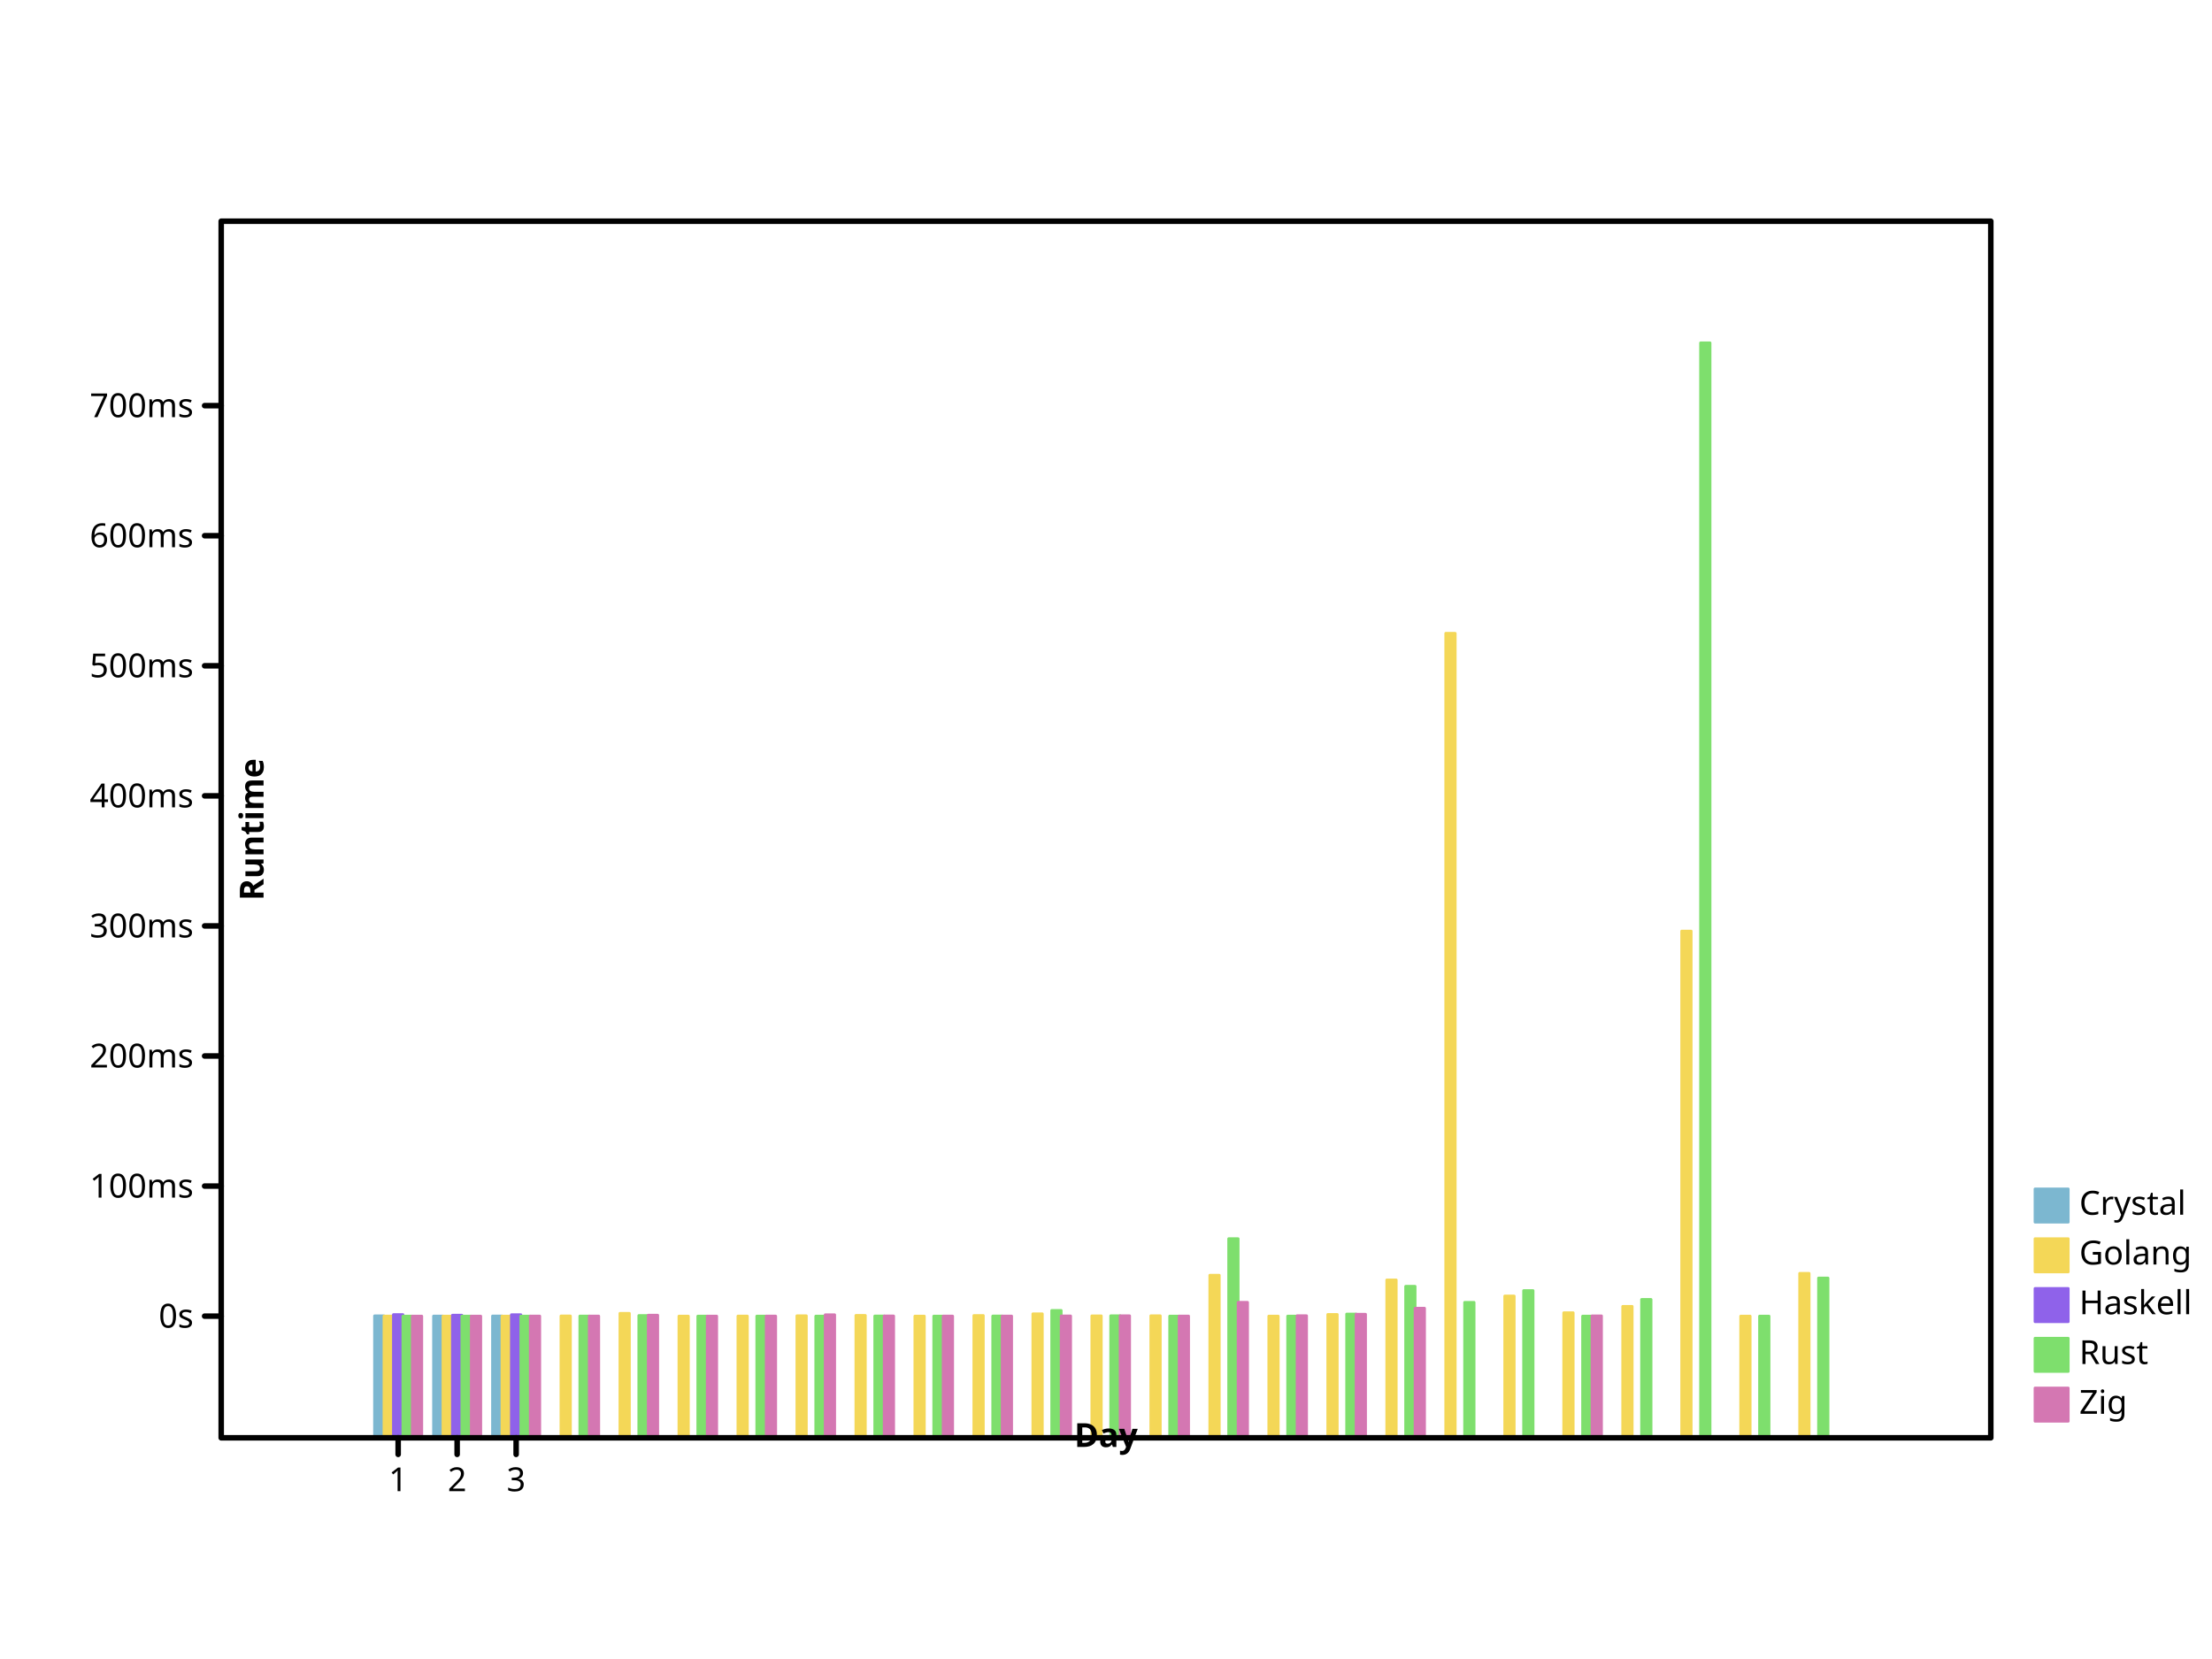
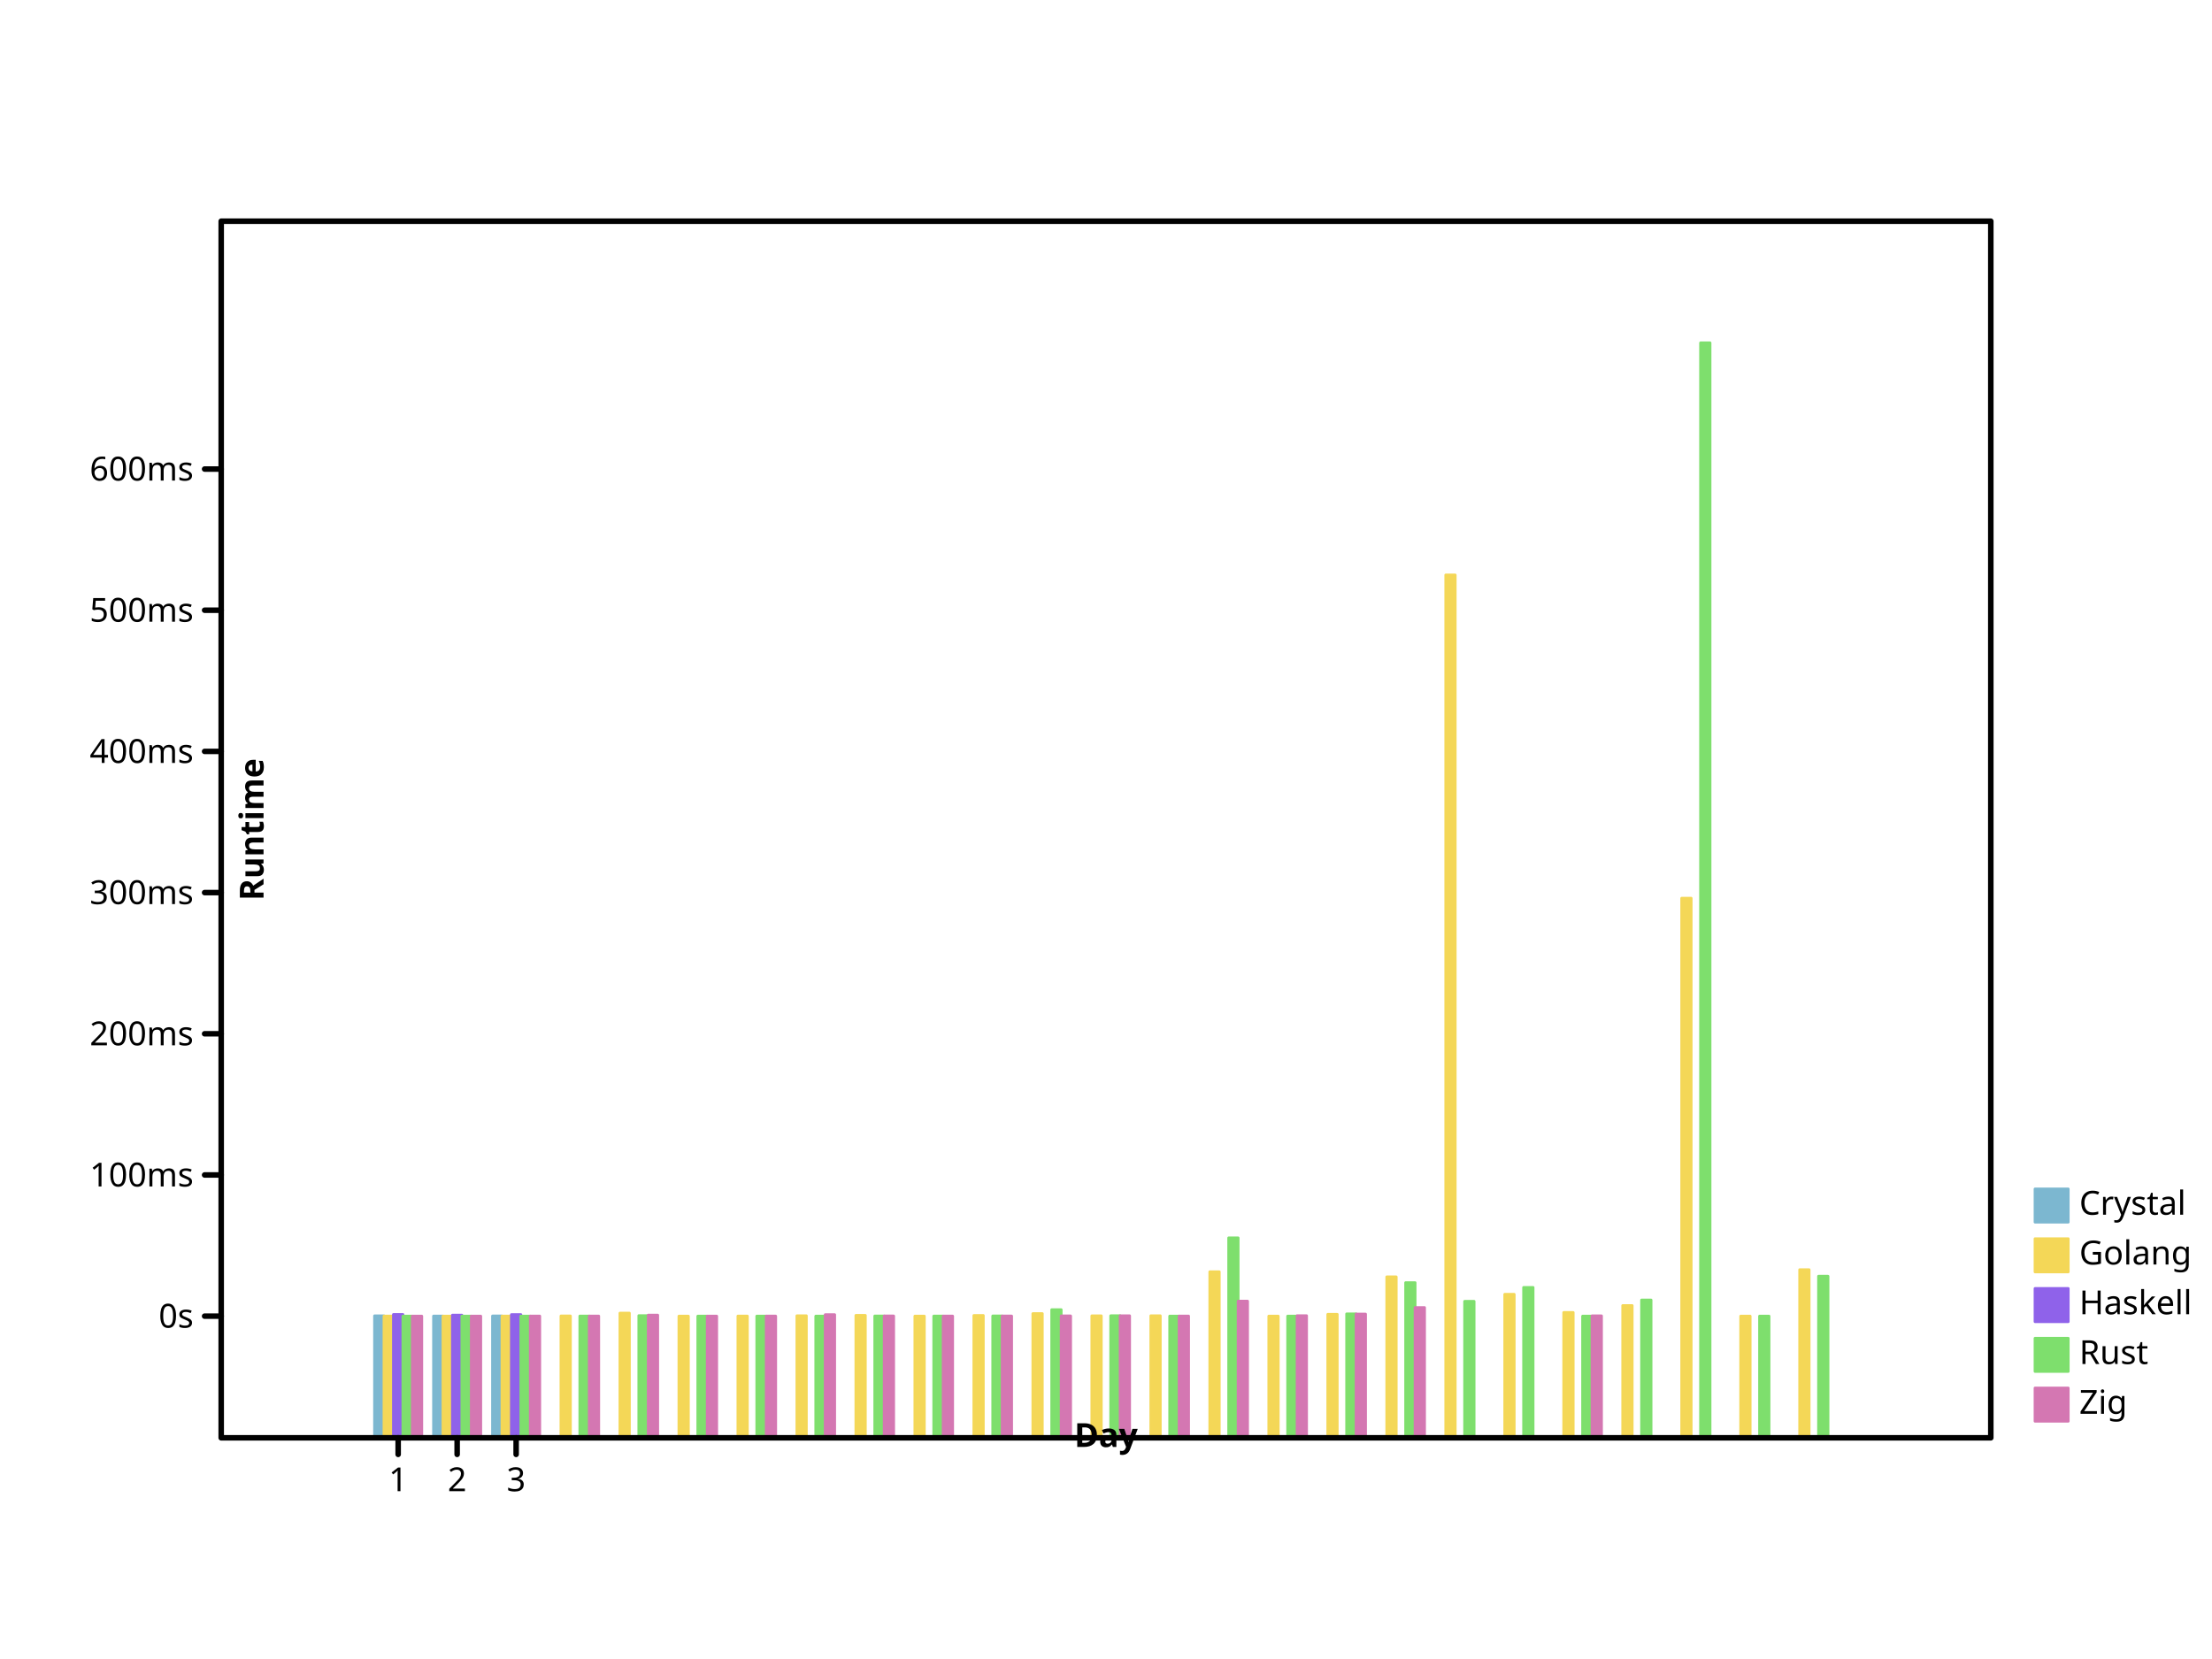
- <svg xmlns="http://www.w3.org/2000/svg" width="800" height="600" viewbox="0 0 800 600" preserveAspectRatio="xMidYMid meet">
+ <svg xmlns="http://www.w3.org/2000/svg" preserveAspectRatio="xMidYMid meet" width="800" height="600" viewbox="0 0 800 600">
  <defs>
-     <marker viewBox="0 0 10 10 " refX="5" refY="5" markerUnits="userSpaceOnUse" markerWidth="2%" markerHeight="2%" id="circle">
-       <circle stroke="black" cx="5" cy="5" r="3" fill="none" />
+     <marker refX="5" refY="5" markerUnits="userSpaceOnUse" markerWidth="2%" markerHeight="2%" id="circle" viewBox="0 0 10 10 ">
+       <circle fill="none" stroke="black" cx="5" cy="5" r="3" />
    </marker>
-     <marker refX="5" refY="5" markerUnits="userSpaceOnUse" markerWidth="2%" markerHeight="2%" id="filled-circle" viewBox="0 0 10 10 ">
-       <circle r="3" fill="black" stroke="none" cx="5" cy="5" />
+     <marker markerHeight="2%" id="filled-circle" viewBox="0 0 10 10 " refX="5" refY="5" markerUnits="userSpaceOnUse" markerWidth="2%">
+       <circle fill="black" stroke="none" cx="5" cy="5" r="3" />
    </marker>
-     <marker markerHeight="2%" id="square" viewBox="0 0 10 10 " refX="5" refY="5" markerUnits="userSpaceOnUse" markerWidth="2%">
-       <rect stroke="black" x="2" y="2" width="6" height="6" fill="none" />
+     <marker refY="5" markerUnits="userSpaceOnUse" markerWidth="2%" markerHeight="2%" id="square" viewBox="0 0 10 10 " refX="5">
+       <rect y="2" width="6" height="6" fill="none" stroke="black" x="2" />
    </marker>
-     <marker viewBox="0 0 10 10 " refX="5" refY="5" markerUnits="userSpaceOnUse" markerWidth="2%" markerHeight="2%" id="filled-square">
-       <rect width="6" height="6" fill="black" stroke="none" x="2" y="2" />
+     <marker markerUnits="userSpaceOnUse" markerWidth="2%" markerHeight="2%" id="filled-square" viewBox="0 0 10 10 " refX="5" refY="5">
+       <rect stroke="none" x="2" y="2" width="6" height="6" fill="black" />
    </marker>
  </defs>
-   <g fill="hsl(198, 47%, 65%)" stroke="hsl(198, 47%, 65%)" stroke-width="1px" stroke-linecap="round" stroke-linejoin="round" transform="translate(80 520 )scale(1 -1 )">
-     <rect x="5.546667e+01" y="0" width="3.413333e+00" height="4.409752e+01" vector-effect="non-scaling-stroke" />
-     <rect vector-effect="non-scaling-stroke" x="7.680000e+01" y="0" width="3.413333e+00" height="4.402277e+01" />
-     <rect width="3.413333e+00" height="4.405301e+01" vector-effect="non-scaling-stroke" x="9.813333e+01" y="0" />
+   <g stroke="hsl(198, 47%, 65%)" stroke-width="1px" stroke-linecap="round" stroke-linejoin="round" transform="translate(80 520 )scale(1 -1 )" fill="hsl(198, 47%, 65%)">
+     <rect vector-effect="non-scaling-stroke" x="5.546667e+01" y="0" width="3.413333e+00" height="4.410585e+01" />
+     <rect height="4.402472e+01" vector-effect="non-scaling-stroke" x="7.680000e+01" y="0" width="3.413333e+00" />
+     <rect vector-effect="non-scaling-stroke" x="9.813333e+01" y="0" width="3.413333e+00" height="4.405754e+01" />
  </g>
  <g stroke="hsl(49, 88%, 65%)" stroke-width="1px" stroke-linecap="round" stroke-linejoin="round" transform="translate(80 520 )scale(1 -1 )" fill="hsl(49, 88%, 65%)">
-     <rect x="5.888000e+01" y="0" width="3.413333e+00" height="4.402812e+01" vector-effect="non-scaling-stroke" />
-     <rect vector-effect="non-scaling-stroke" x="8.021333e+01" y="0" width="3.413333e+00" height="4.400040e+01" />
-     <rect width="3.413333e+00" height="4.401124e+01" vector-effect="non-scaling-stroke" x="1.015467e+02" y="0" />
-     <rect width="3.413333e+00" height="4.405759e+01" vector-effect="non-scaling-stroke" x="1.228800e+02" y="0" />
-     <rect vector-effect="non-scaling-stroke" x="1.442133e+02" y="0" width="3.413333e+00" height="4.500355e+01" />
-     <rect x="1.655467e+02" y="0" width="3.413333e+00" height="4.400047e+01" vector-effect="non-scaling-stroke" />
-     <rect height="4.402302e+01" vector-effect="non-scaling-stroke" x="1.868800e+02" y="0" width="3.413333e+00" />
-     <rect width="3.413333e+00" height="4.412235e+01" vector-effect="non-scaling-stroke" x="2.082133e+02" y="0" />
-     <rect height="4.425353e+01" vector-effect="non-scaling-stroke" x="2.295467e+02" y="0" width="3.413333e+00" />
-     <rect width="3.413333e+00" height="4.400628e+01" vector-effect="non-scaling-stroke" x="2.508800e+02" y="0" />
-     <rect width="3.413333e+00" height="4.421929e+01" vector-effect="non-scaling-stroke" x="2.722133e+02" y="0" />
-     <rect vector-effect="non-scaling-stroke" x="2.935467e+02" y="0" width="3.413333e+00" height="4.484172e+01" />
-     <rect y="0" width="3.413333e+00" height="4.409640e+01" vector-effect="non-scaling-stroke" x="3.148800e+02" />
-     <rect height="4.412710e+01" vector-effect="non-scaling-stroke" x="3.362133e+02" y="0" width="3.413333e+00" />
-     <rect vector-effect="non-scaling-stroke" x="3.575467e+02" y="0" width="3.413333e+00" height="5.878770e+01" />
-     <rect x="3.788800e+02" y="0" width="3.413333e+00" height="4.400461e+01" vector-effect="non-scaling-stroke" />
-     <rect y="0" width="3.413333e+00" height="4.460723e+01" vector-effect="non-scaling-stroke" x="4.002133e+02" />
-     <rect y="0" width="3.413333e+00" height="5.708247e+01" vector-effect="non-scaling-stroke" x="4.215467e+02" />
-     <rect width="3.413333e+00" height="2.909528e+02" vector-effect="non-scaling-stroke" x="4.428800e+02" y="0" />
-     <rect width="3.413333e+00" height="5.127269e+01" vector-effect="non-scaling-stroke" x="4.642133e+02" y="0" />
-     <rect height="4.521564e+01" vector-effect="non-scaling-stroke" x="4.855467e+02" y="0" width="3.413333e+00" />
-     <rect y="0" width="3.413333e+00" height="4.752064e+01" vector-effect="non-scaling-stroke" x="5.068800e+02" />
-     <rect vector-effect="non-scaling-stroke" x="5.282133e+02" y="0" width="3.413333e+00" height="1.832538e+02" />
-     <rect vector-effect="non-scaling-stroke" x="5.495467e+02" y="0" width="3.413333e+00" height="4.400076e+01" />
-     <rect x="5.708800e+02" y="0" width="3.413333e+00" height="5.947018e+01" vector-effect="non-scaling-stroke" />
+     <rect width="3.413333e+00" height="4.403052e+01" vector-effect="non-scaling-stroke" x="5.888000e+01" y="0" />
+     <rect vector-effect="non-scaling-stroke" x="8.021333e+01" y="0" width="3.413333e+00" height="4.400044e+01" />
+     <rect height="4.401220e+01" vector-effect="non-scaling-stroke" x="1.015467e+02" y="0" width="3.413333e+00" />
+     <rect vector-effect="non-scaling-stroke" x="1.228800e+02" y="0" width="3.413333e+00" height="4.406251e+01" />
+     <rect vector-effect="non-scaling-stroke" x="1.442133e+02" y="0" width="3.413333e+00" height="4.508927e+01" />
+     <rect width="3.413333e+00" height="4.400051e+01" vector-effect="non-scaling-stroke" x="1.655467e+02" y="0" />
+     <rect width="3.413333e+00" height="4.402498e+01" vector-effect="non-scaling-stroke" x="1.868800e+02" y="0" />
+     <rect vector-effect="non-scaling-stroke" x="2.082133e+02" y="0" width="3.413333e+00" height="4.413281e+01" />
+     <rect y="0" width="3.413333e+00" height="4.427518e+01" vector-effect="non-scaling-stroke" x="2.295467e+02" />
+     <rect vector-effect="non-scaling-stroke" x="2.508800e+02" y="0" width="3.413333e+00" height="4.400682e+01" />
+     <rect vector-effect="non-scaling-stroke" x="2.722133e+02" y="0" width="3.413333e+00" height="4.423802e+01" />
+     <rect vector-effect="non-scaling-stroke" x="2.935467e+02" y="0" width="3.413333e+00" height="4.491362e+01" />
+     <rect width="3.413333e+00" height="4.410464e+01" vector-effect="non-scaling-stroke" x="3.148800e+02" y="0" />
+     <rect height="4.413796e+01" vector-effect="non-scaling-stroke" x="3.362133e+02" y="0" width="3.413333e+00" />
+     <rect vector-effect="non-scaling-stroke" x="3.575467e+02" y="0" width="3.413333e+00" height="6.005092e+01" />
+     <rect vector-effect="non-scaling-stroke" x="3.788800e+02" y="0" width="3.413333e+00" height="4.400500e+01" />
+     <rect vector-effect="non-scaling-stroke" x="4.002133e+02" y="0" width="3.413333e+00" height="4.465910e+01" />
+     <rect x="4.215467e+02" y="0" width="3.413333e+00" height="5.820003e+01" vector-effect="non-scaling-stroke" />
+     <rect x="4.428800e+02" y="0" width="3.413333e+00" height="3.120484e+02" vector-effect="non-scaling-stroke" />
+     <rect y="0" width="3.413333e+00" height="5.189396e+01" vector-effect="non-scaling-stroke" x="4.642133e+02" />
+     <rect y="0" width="3.413333e+00" height="4.531949e+01" vector-effect="non-scaling-stroke" x="4.855467e+02" />
+     <rect x="5.068800e+02" y="0" width="3.413333e+00" height="4.782139e+01" vector-effect="non-scaling-stroke" />
+     <rect vector-effect="non-scaling-stroke" x="5.282133e+02" y="0" width="3.413333e+00" height="1.951494e+02" />
+     <rect width="3.413333e+00" height="4.400083e+01" vector-effect="non-scaling-stroke" x="5.495467e+02" y="0" />
+     <rect height="6.079170e+01" vector-effect="non-scaling-stroke" x="5.708800e+02" y="0" width="3.413333e+00" />
  </g>
-   <g stroke="hsl(260, 76%, 65%)" stroke-width="1px" stroke-linecap="round" stroke-linejoin="round" transform="translate(80 520 )scale(1 -1 )" fill="hsl(260, 76%, 65%)">
-     <rect height="4.455322e+01" vector-effect="non-scaling-stroke" x="6.229333e+01" y="0" width="3.413333e+00" />
-     <rect y="0" width="3.413333e+00" height="4.433527e+01" vector-effect="non-scaling-stroke" x="8.362667e+01" />
-     <rect width="3.413333e+00" height="4.450994e+01" vector-effect="non-scaling-stroke" x="1.049600e+02" y="0" />
+   <g fill="hsl(260, 76%, 65%)" stroke="hsl(260, 76%, 65%)" stroke-width="1px" stroke-linecap="round" stroke-linejoin="round" transform="translate(80 520 )scale(1 -1 )">
+     <rect x="6.229333e+01" y="0" width="3.413333e+00" height="4.460048e+01" vector-effect="non-scaling-stroke" />
+     <rect width="3.413333e+00" height="4.436391e+01" vector-effect="non-scaling-stroke" x="8.362667e+01" y="0" />
+     <rect y="0" width="3.413333e+00" height="4.455350e+01" vector-effect="non-scaling-stroke" x="1.049600e+02" />
  </g>
-   <g transform="translate(80 520 )scale(1 -1 )" fill="hsl(111, 64%, 65%)" stroke="hsl(111, 64%, 65%)" stroke-width="1px" stroke-linecap="round" stroke-linejoin="round">
-     <rect y="0" width="3.413333e+00" height="4.400638e+01" vector-effect="non-scaling-stroke" x="6.570667e+01" />
-     <rect vector-effect="non-scaling-stroke" x="8.704000e+01" y="0" width="3.413333e+00" height="4.400042e+01" />
-     <rect y="0" width="3.413333e+00" height="4.400908e+01" vector-effect="non-scaling-stroke" x="1.083733e+02" />
-     <rect vector-effect="non-scaling-stroke" x="1.297067e+02" y="0" width="3.413333e+00" height="4.402556e+01" />
-     <rect vector-effect="non-scaling-stroke" x="1.510400e+02" y="0" width="3.413333e+00" height="4.420754e+01" />
-     <rect width="3.413333e+00" height="4.400035e+01" vector-effect="non-scaling-stroke" x="1.723733e+02" y="0" />
-     <rect y="0" width="3.413333e+00" height="4.401082e+01" vector-effect="non-scaling-stroke" x="1.937067e+02" />
-     <rect height="4.400685e+01" vector-effect="non-scaling-stroke" x="2.150400e+02" y="0" width="3.413333e+00" />
-     <rect vector-effect="non-scaling-stroke" x="2.363733e+02" y="0" width="3.413333e+00" height="4.404541e+01" />
-     <rect height="4.400683e+01" vector-effect="non-scaling-stroke" x="2.577067e+02" y="0" width="3.413333e+00" />
-     <rect width="3.413333e+00" height="4.403754e+01" vector-effect="non-scaling-stroke" x="2.790400e+02" y="0" />
-     <rect y="0" width="3.413333e+00" height="4.605899e+01" vector-effect="non-scaling-stroke" x="3.003733e+02" />
-     <rect y="0" width="3.413333e+00" height="4.412846e+01" vector-effect="non-scaling-stroke" x="3.217067e+02" />
-     <rect width="3.413333e+00" height="4.400736e+01" vector-effect="non-scaling-stroke" x="3.430400e+02" y="0" />
-     <rect y="0" width="3.413333e+00" height="7.200869e+01" vector-effect="non-scaling-stroke" x="3.643733e+02" />
-     <rect height="4.400281e+01" vector-effect="non-scaling-stroke" x="3.857067e+02" y="0" width="3.413333e+00" />
-     <rect width="3.413333e+00" height="4.475065e+01" vector-effect="non-scaling-stroke" x="4.070400e+02" y="0" />
-     <rect y="0" width="3.413333e+00" height="5.478685e+01" vector-effect="non-scaling-stroke" x="4.283733e+02" />
-     <rect height="4.897991e+01" vector-effect="non-scaling-stroke" x="4.497067e+02" y="0" width="3.413333e+00" />
-     <rect height="5.323180e+01" vector-effect="non-scaling-stroke" x="4.710400e+02" y="0" width="3.413333e+00" />
-     <rect y="0" width="3.413333e+00" height="4.400052e+01" vector-effect="non-scaling-stroke" x="4.923733e+02" />
-     <rect vector-effect="non-scaling-stroke" x="5.137067e+02" y="0" width="3.413333e+00" height="5.002996e+01" />
-     <rect height="396" vector-effect="non-scaling-stroke" x="5.350400e+02" y="0" width="3.413333e+00" />
-     <rect width="3.413333e+00" height="4.400379e+01" vector-effect="non-scaling-stroke" x="5.563733e+02" y="0" />
-     <rect width="3.413333e+00" height="5.778026e+01" vector-effect="non-scaling-stroke" x="5.777067e+02" y="0" />
+   <g stroke="hsl(111, 64%, 65%)" stroke-width="1px" stroke-linecap="round" stroke-linejoin="round" transform="translate(80 520 )scale(1 -1 )" fill="hsl(111, 64%, 65%)">
+     <rect vector-effect="non-scaling-stroke" x="6.570667e+01" y="0" width="3.413333e+00" height="4.400900e+01" />
+     <rect width="3.413333e+00" height="4.400042e+01" vector-effect="non-scaling-stroke" x="8.704000e+01" y="0" />
+     <rect height="4.400959e+01" vector-effect="non-scaling-stroke" x="1.083733e+02" y="0" width="3.413333e+00" />
+     <rect x="1.297067e+02" y="0" width="3.413333e+00" height="4.402786e+01" vector-effect="non-scaling-stroke" />
+     <rect vector-effect="non-scaling-stroke" x="1.510400e+02" y="0" width="3.413333e+00" height="4.418077e+01" />
+     <rect x="1.723733e+02" y="0" width="3.413333e+00" height="4.400046e+01" vector-effect="non-scaling-stroke" />
+     <rect height="4.401162e+01" vector-effect="non-scaling-stroke" x="1.937067e+02" y="0" width="3.413333e+00" />
+     <rect width="3.413333e+00" height="4.400836e+01" vector-effect="non-scaling-stroke" x="2.150400e+02" y="0" />
+     <rect y="0" width="3.413333e+00" height="4.405064e+01" vector-effect="non-scaling-stroke" x="2.363733e+02" />
+     <rect vector-effect="non-scaling-stroke" x="2.577067e+02" y="0" width="3.413333e+00" height="4.401441e+01" />
+     <rect width="3.413333e+00" height="4.406238e+01" vector-effect="non-scaling-stroke" x="2.790400e+02" y="0" />
+     <rect vector-effect="non-scaling-stroke" x="3.003733e+02" y="0" width="3.413333e+00" height="4.633411e+01" />
+     <rect vector-effect="non-scaling-stroke" x="3.217067e+02" y="0" width="3.413333e+00" height="4.414147e+01" />
+     <rect y="0" width="3.413333e+00" height="4.400797e+01" vector-effect="non-scaling-stroke" x="3.430400e+02" />
+     <rect vector-effect="non-scaling-stroke" x="3.643733e+02" y="0" width="3.413333e+00" height="7.231552e+01" />
+     <rect y="0" width="3.413333e+00" height="4.400313e+01" vector-effect="non-scaling-stroke" x="3.857067e+02" />
+     <rect vector-effect="non-scaling-stroke" x="4.070400e+02" y="0" width="3.413333e+00" height="4.481472e+01" />
+     <rect y="0" width="3.413333e+00" height="5.610757e+01" vector-effect="non-scaling-stroke" x="4.283733e+02" />
+     <rect vector-effect="non-scaling-stroke" x="4.497067e+02" y="0" width="3.413333e+00" height="4.934652e+01" />
+     <rect x="4.710400e+02" y="0" width="3.413333e+00" height="5.437970e+01" vector-effect="non-scaling-stroke" />
+     <rect height="4.400057e+01" vector-effect="non-scaling-stroke" x="4.923733e+02" y="0" width="3.413333e+00" />
+     <rect width="3.413333e+00" height="4.982739e+01" vector-effect="non-scaling-stroke" x="5.137067e+02" y="0" />
+     <rect vector-effect="non-scaling-stroke" x="5.350400e+02" y="0" width="3.413333e+00" height="396" />
+     <rect vector-effect="non-scaling-stroke" x="5.563733e+02" y="0" width="3.413333e+00" height="4.400479e+01" />
+     <rect height="5.843428e+01" vector-effect="non-scaling-stroke" x="5.777067e+02" y="0" width="3.413333e+00" />
  </g>
-   <g stroke-linecap="round" stroke-linejoin="round" transform="translate(80 520 )scale(1 -1 )" fill="hsl(322, 52%, 65%)" stroke="hsl(322, 52%, 65%)" stroke-width="1px">
-     <rect x="6.912000e+01" y="0" width="3.413333e+00" height="4.400574e+01" vector-effect="non-scaling-stroke" />
-     <rect y="0" width="3.413333e+00" height="4.400034e+01" vector-effect="non-scaling-stroke" x="9.045333e+01" />
-     <rect height="4.402365e+01" vector-effect="non-scaling-stroke" x="1.117867e+02" y="0" width="3.413333e+00" />
-     <rect y="0" width="3.413333e+00" height="4.402495e+01" vector-effect="non-scaling-stroke" x="1.331200e+02" />
-     <rect vector-effect="non-scaling-stroke" x="1.544533e+02" y="0" width="3.413333e+00" height="4.433384e+01" />
-     <rect x="1.757867e+02" y="0" width="3.413333e+00" height="4.400041e+01" vector-effect="non-scaling-stroke" />
-     <rect y="0" width="3.413333e+00" height="4.401243e+01" vector-effect="non-scaling-stroke" x="1.971200e+02" />
-     <rect vector-effect="non-scaling-stroke" x="2.184533e+02" y="0" width="3.413333e+00" height="4.449044e+01" />
-     <rect vector-effect="non-scaling-stroke" x="2.397867e+02" y="0" width="3.413333e+00" height="4.405561e+01" />
-     <rect vector-effect="non-scaling-stroke" x="2.611200e+02" y="0" width="3.413333e+00" height="4.401227e+01" />
-     <rect vector-effect="non-scaling-stroke" x="2.824533e+02" y="0" width="3.413333e+00" height="4.403311e+01" />
-     <rect vector-effect="non-scaling-stroke" x="3.037867e+02" y="0" width="3.413333e+00" height="4.406974e+01" />
-     <rect width="3.413333e+00" height="4.412176e+01" vector-effect="non-scaling-stroke" x="3.251200e+02" y="0" />
-     <rect x="3.464533e+02" y="0" width="3.413333e+00" height="4.403040e+01" vector-effect="non-scaling-stroke" />
-     <rect height="4.899144e+01" vector-effect="non-scaling-stroke" x="3.677867e+02" y="0" width="3.413333e+00" />
-     <rect x="3.891200e+02" y="0" width="3.413333e+00" height="4.414591e+01" vector-effect="non-scaling-stroke" />
-     <rect width="3.413333e+00" height="4.467952e+01" vector-effect="non-scaling-stroke" x="4.104533e+02" y="0" />
-     <rect vector-effect="non-scaling-stroke" x="4.317867e+02" y="0" width="3.413333e+00" height="4.686085e+01" />
-     <rect vector-effect="non-scaling-stroke" x="4.957867e+02" y="0" width="3.413333e+00" height="4.409542e+01" />
+   <g stroke-width="1px" stroke-linecap="round" stroke-linejoin="round" transform="translate(80 520 )scale(1 -1 )" fill="hsl(322, 52%, 65%)" stroke="hsl(322, 52%, 65%)">
+     <rect vector-effect="non-scaling-stroke" x="6.912000e+01" y="0" width="3.413333e+00" height="4.400288e+01" />
+     <rect x="9.045333e+01" y="0" width="3.413333e+00" height="4.400037e+01" vector-effect="non-scaling-stroke" />
+     <rect vector-effect="non-scaling-stroke" x="1.117867e+02" y="0" width="3.413333e+00" height="4.402567e+01" />
+     <rect y="0" width="3.413333e+00" height="4.402708e+01" vector-effect="non-scaling-stroke" x="1.331200e+02" />
+     <rect y="0" width="3.413333e+00" height="4.436983e+01" vector-effect="non-scaling-stroke" x="1.544533e+02" />
+     <rect width="3.413333e+00" height="4.400045e+01" vector-effect="non-scaling-stroke" x="1.757867e+02" y="0" />
+     <rect height="4.401349e+01" vector-effect="non-scaling-stroke" x="1.971200e+02" y="0" width="3.413333e+00" />
+     <rect vector-effect="non-scaling-stroke" x="2.184533e+02" y="0" width="3.413333e+00" height="4.453233e+01" />
+     <rect x="2.397867e+02" y="0" width="3.413333e+00" height="4.406036e+01" vector-effect="non-scaling-stroke" />
+     <rect x="2.611200e+02" y="0" width="3.413333e+00" height="4.401332e+01" vector-effect="non-scaling-stroke" />
+     <rect vector-effect="non-scaling-stroke" x="2.824533e+02" y="0" width="3.413333e+00" height="4.403594e+01" />
+     <rect vector-effect="non-scaling-stroke" x="3.037867e+02" y="0" width="3.413333e+00" height="4.407570e+01" />
+     <rect y="0" width="3.413333e+00" height="4.413216e+01" vector-effect="non-scaling-stroke" x="3.251200e+02" />
+     <rect y="0" width="3.413333e+00" height="4.403300e+01" vector-effect="non-scaling-stroke" x="3.464533e+02" />
+     <rect vector-effect="non-scaling-stroke" x="3.677867e+02" y="0" width="3.413333e+00" height="4.941783e+01" />
+     <rect height="4.415838e+01" vector-effect="non-scaling-stroke" x="3.891200e+02" y="0" width="3.413333e+00" />
+     <rect x="4.104533e+02" y="0" width="3.413333e+00" height="4.473756e+01" vector-effect="non-scaling-stroke" />
+     <rect x="4.317867e+02" y="0" width="3.413333e+00" height="4.710524e+01" vector-effect="non-scaling-stroke" />
+     <rect x="4.957867e+02" y="0" width="3.413333e+00" height="4.410357e+01" vector-effect="non-scaling-stroke" />
  </g>
-   <g stroke-linecap="round" font-size="12px" text-anchor="start" dominant-baseline="hanging" font-family="sans-serif" stroke-width="1px" stroke="hsl(198, 47%, 65%)" font-weight="normal" font-style="normal" stroke-linejoin="round" fill="hsl(198, 47%, 65%)">
-     <rect vector-effect="non-scaling-stroke" x="736" y="430" width="12" height="12" />
-     <g stroke="black" fill="black">
-       <text y="430" dominant-baseline="hanging" stroke="none" vector-effect="non-scaling-stroke" x="752">Crystal</text>
+   <g stroke-width="1px" stroke-linecap="round" font-family="sans-serif" font-style="normal" font-weight="normal" text-anchor="start" fill="hsl(198, 47%, 65%)" stroke-linejoin="round" font-size="12px" dominant-baseline="hanging" stroke="hsl(198, 47%, 65%)">
+     <rect width="12" height="12" vector-effect="non-scaling-stroke" x="736" y="430" />
+     <g fill="black" stroke="black">
+       <text x="752" y="430" dominant-baseline="hanging" stroke="none" vector-effect="non-scaling-stroke">Crystal</text>
    </g>
-     <g stroke-linecap="round" stroke-linejoin="round" font-family="sans-serif" font-style="normal" font-weight="normal" stroke-width="1px" font-size="12px" text-anchor="start" dominant-baseline="hanging" fill="hsl(49, 88%, 65%)" stroke="hsl(49, 88%, 65%)">
-       <rect width="12" height="12" vector-effect="non-scaling-stroke" x="736" y="448" />
-       <g stroke="black" fill="black">
-         <text y="448" dominant-baseline="hanging" stroke="none" vector-effect="non-scaling-stroke" x="752">Golang</text>
+     <g stroke="hsl(49, 88%, 65%)" font-style="normal" dominant-baseline="hanging" stroke-width="1px" font-size="12px" text-anchor="start" stroke-linecap="round" font-family="sans-serif" fill="hsl(49, 88%, 65%)" stroke-linejoin="round" font-weight="normal">
+       <rect vector-effect="non-scaling-stroke" x="736" y="448" width="12" height="12" />
+       <g fill="black" stroke="black">
+         <text stroke="none" vector-effect="non-scaling-stroke" x="752" y="448" dominant-baseline="hanging">Golang</text>
      </g>
-       <g dominant-baseline="hanging" text-anchor="start" stroke-linejoin="round" font-size="12px" fill="hsl(260, 76%, 65%)" stroke-width="1px" font-family="sans-serif" font-style="normal" font-weight="normal" stroke="hsl(260, 76%, 65%)" stroke-linecap="round">
+       <g stroke-linecap="round" dominant-baseline="hanging" stroke-linejoin="round" font-weight="normal" text-anchor="start" font-family="sans-serif" font-style="normal" stroke="hsl(260, 76%, 65%)" stroke-width="1px" font-size="12px" fill="hsl(260, 76%, 65%)">
        <rect height="12" vector-effect="non-scaling-stroke" x="736" y="466" width="12" />
-         <g fill="black" stroke="black">
-           <text stroke="none" vector-effect="non-scaling-stroke" x="752" y="466" dominant-baseline="hanging">Haskell</text>
+         <g stroke="black" fill="black">
+           <text y="466" dominant-baseline="hanging" stroke="none" vector-effect="non-scaling-stroke" x="752">Haskell</text>
        </g>
-         <g text-anchor="start" fill="hsl(111, 64%, 65%)" stroke="hsl(111, 64%, 65%)" stroke-width="1px" stroke-linecap="round" stroke-linejoin="round" font-family="sans-serif" font-style="normal" font-weight="normal" dominant-baseline="hanging" font-size="12px">
-           <rect y="484" width="12" height="12" vector-effect="non-scaling-stroke" x="736" />
-           <g fill="black" stroke="black">
+         <g stroke-linejoin="round" font-size="12px" text-anchor="start" stroke-linecap="round" font-family="sans-serif" font-style="normal" stroke-width="1px" stroke="hsl(111, 64%, 65%)" dominant-baseline="hanging" fill="hsl(111, 64%, 65%)" font-weight="normal">
+           <rect width="12" height="12" vector-effect="non-scaling-stroke" x="736" y="484" />
+           <g stroke="black" fill="black">
            <text vector-effect="non-scaling-stroke" x="752" y="484" dominant-baseline="hanging" stroke="none">Rust</text>
          </g>
-           <g text-anchor="start" dominant-baseline="hanging" font-size="12px" fill="hsl(322, 52%, 65%)" stroke="hsl(322, 52%, 65%)" font-family="sans-serif" font-style="normal" font-weight="normal" stroke-width="1px" stroke-linecap="round" stroke-linejoin="round">
+           <g stroke-width="1px" stroke="hsl(322, 52%, 65%)" stroke-linecap="round" font-family="sans-serif" font-weight="normal" fill="hsl(322, 52%, 65%)" dominant-baseline="hanging" font-style="normal" text-anchor="start" stroke-linejoin="round" font-size="12px">
            <rect vector-effect="non-scaling-stroke" x="736" y="502" width="12" height="12" />
-             <g fill="black" stroke="black">
-               <text x="752" y="502" dominant-baseline="hanging" stroke="none" vector-effect="non-scaling-stroke">Zig</text>
-               <g fill="none" text-anchor="start" dominant-baseline="hanging" stroke-width="2px" font-weight="normal" font-family="sans-serif" font-size="12px" font-style="normal" stroke-linecap="round" stroke-linejoin="round">
+             <g stroke="black" fill="black">
+               <text dominant-baseline="hanging" stroke="none" vector-effect="non-scaling-stroke" x="752" y="502">Zig</text>
+               <g dominant-baseline="hanging" stroke-linejoin="round" fill="none" stroke-width="2px" font-weight="normal" text-anchor="start" font-style="normal" font-family="sans-serif" font-size="12px" stroke-linecap="round">
                <rect y="80" width="640" height="440" vector-effect="non-scaling-stroke" x="80" />
              </g>
-               <g transform="translate(80 520 )scale(1 -1 )" fill="none" stroke="black" stroke-width="2px" stroke-linecap="round" font-family="sans-serif" font-style="normal" font-size="12px" dominant-baseline="hanging" font-weight="normal" text-anchor="start" stroke-linejoin="round">
+               <g stroke-width="2px" font-family="sans-serif" dominant-baseline="hanging" transform="translate(80 520 )scale(1 -1 )" stroke-linejoin="round" font-size="12px" text-anchor="start" fill="none" font-weight="normal" font-style="normal" stroke="black" stroke-linecap="round">
                <path vector-effect="non-scaling-stroke" d="M64,0 L64,-6 M8.533333e+01,0 L8.533333e+01,-6 M1.066667e+02,0 L1.066667e+02,-6 " />
              </g>
-               <g dominant-baseline="hanging" font-family="sans-serif" stroke="black" stroke-linejoin="round" font-size="12px" fill="black" font-style="normal" font-weight="normal" stroke-width="2px" stroke-linecap="round" transform="translate(80 520 )scale(1 1 )" text-anchor="middle">
-                 <text dominant-baseline="hanging" stroke="none" vector-effect="non-scaling-stroke" x="64" y="10">1</text>
-                 <text dominant-baseline="hanging" stroke="none" vector-effect="non-scaling-stroke" x="8.533333e+01" y="10">2</text>
-                 <text x="1.066667e+02" y="10" dominant-baseline="hanging" stroke="none" vector-effect="non-scaling-stroke">3</text>
+               <g fill="black" stroke-width="2px" font-size="12px" font-weight="normal" stroke-linecap="round" font-family="sans-serif" dominant-baseline="hanging" transform="translate(80 520 )scale(1 1 )" stroke="black" font-style="normal" stroke-linejoin="round" text-anchor="middle">
+                 <text stroke="none" vector-effect="non-scaling-stroke" x="64" y="10" dominant-baseline="hanging">1</text>
+                 <text stroke="none" vector-effect="non-scaling-stroke" x="8.533333e+01" y="10" dominant-baseline="hanging">2</text>
+                 <text y="10" dominant-baseline="hanging" stroke="none" vector-effect="non-scaling-stroke" x="1.066667e+02">3</text>
              </g>
-               <g font-weight="bold" text-anchor="middle" dominant-baseline="baseline" stroke="black" stroke-linejoin="round" transform="translate(80 520 )scale(1 1 )rotate(0 0 0 )" font-style="normal" fill="black" stroke-width="2px" stroke-linecap="round" font-size="12px" font-family="sans-serif">
-                 <text stroke="none" vector-effect="non-scaling-stroke" x="320" y="-6" dominant-baseline="baseline">Day</text>
+               <g dominant-baseline="baseline" stroke-width="2px" font-weight="bold" fill="black" font-family="sans-serif" font-style="normal" transform="translate(80 520 )scale(1 1 )rotate(0 0 0 )" stroke="black" stroke-linejoin="round" font-size="12px" text-anchor="middle" stroke-linecap="round">
+                 <text y="-6" dominant-baseline="baseline" stroke="none" vector-effect="non-scaling-stroke" x="320">Day</text>
              </g>
-               <g dominant-baseline="baseline" transform="translate(80 520 )scale(1 -1 )" fill="black" stroke="black" stroke-linecap="round" stroke-linejoin="round" font-family="sans-serif" font-style="normal" font-size="12px" stroke-width="2px" font-weight="bold" text-anchor="middle">
-                 <path d="M0,44 L-6,44 M0,9.104234e+01 L-6,9.104234e+01 M0,1.380847e+02 L-6,1.380847e+02 M0,1.851270e+02 L-6,1.851270e+02 M0,2.321693e+02 L-6,2.321693e+02 M0,2.792117e+02 L-6,2.792117e+02 M0,3.262540e+02 L-6,3.262540e+02 M0,3.732964e+02 L-6,3.732964e+02 " vector-effect="non-scaling-stroke" />
+               <g font-style="normal" fill="black" stroke-width="2px" font-size="12px" font-weight="bold" stroke="black" stroke-linecap="round" dominant-baseline="baseline" text-anchor="middle" stroke-linejoin="round" transform="translate(80 520 )scale(1 -1 )" font-family="sans-serif">
+                 <path vector-effect="non-scaling-stroke" d="M0,44 L-6,44 M0,9.506087e+01 L-6,9.506087e+01 M0,1.461217e+02 L-6,1.461217e+02 M0,1.971826e+02 L-6,1.971826e+02 M0,2.482435e+02 L-6,2.482435e+02 M0,2.993044e+02 L-6,2.993044e+02 M0,3.503652e+02 L-6,3.503652e+02 " />
              </g>
-               <g stroke-width="2px" stroke-linecap="round" fill="black" font-style="normal" stroke="black" font-size="12px" transform="translate(80 520 )scale(1 1 )" font-weight="normal" text-anchor="end" dominant-baseline="middle" font-family="sans-serif" stroke-linejoin="round">
-                 <text y="-44" dominant-baseline="middle" stroke="none" vector-effect="non-scaling-stroke" x="-10">0s</text>
-                 <text stroke="none" vector-effect="non-scaling-stroke" x="-10" y="-9.104234e+01" dominant-baseline="middle">100ms</text>
-                 <text stroke="none" vector-effect="non-scaling-stroke" x="-10" y="-1.380847e+02" dominant-baseline="middle">200ms</text>
-                 <text stroke="none" vector-effect="non-scaling-stroke" x="-10" y="-1.851270e+02" dominant-baseline="middle">300ms</text>
-                 <text y="-2.321693e+02" dominant-baseline="middle" stroke="none" vector-effect="non-scaling-stroke" x="-10">400ms</text>
-                 <text x="-10" y="-2.792117e+02" dominant-baseline="middle" stroke="none" vector-effect="non-scaling-stroke">500ms</text>
-                 <text stroke="none" vector-effect="non-scaling-stroke" x="-10" y="-3.262540e+02" dominant-baseline="middle">600ms</text>
-                 <text dominant-baseline="middle" stroke="none" vector-effect="non-scaling-stroke" x="-10" y="-3.732964e+02">700ms</text>
+               <g stroke-width="2px" dominant-baseline="middle" transform="translate(80 520 )scale(1 1 )" stroke="black" stroke-linecap="round" font-weight="normal" text-anchor="end" fill="black" stroke-linejoin="round" font-size="12px" font-family="sans-serif" font-style="normal">
+                 <text dominant-baseline="middle" stroke="none" vector-effect="non-scaling-stroke" x="-10" y="-44">0s</text>
+                 <text x="-10" y="-9.506087e+01" dominant-baseline="middle" stroke="none" vector-effect="non-scaling-stroke">100ms</text>
+                 <text dominant-baseline="middle" stroke="none" vector-effect="non-scaling-stroke" x="-10" y="-1.461217e+02">200ms</text>
+                 <text y="-1.971826e+02" dominant-baseline="middle" stroke="none" vector-effect="non-scaling-stroke" x="-10">300ms</text>
+                 <text stroke="none" vector-effect="non-scaling-stroke" x="-10" y="-2.482435e+02" dominant-baseline="middle">400ms</text>
+                 <text dominant-baseline="middle" stroke="none" vector-effect="non-scaling-stroke" x="-10" y="-2.993044e+02">500ms</text>
+                 <text dominant-baseline="middle" stroke="none" vector-effect="non-scaling-stroke" x="-10" y="-3.503652e+02">600ms</text>
              </g>
-               <g transform="translate(80 520 )scale(1 1 )rotate(-90 0 0 )" fill="black" stroke="black" stroke-width="2px" font-family="sans-serif" text-anchor="middle" stroke-linejoin="round" font-size="12px" stroke-linecap="round" dominant-baseline="hanging" font-style="normal" font-weight="bold">
-                 <text stroke="none" vector-effect="non-scaling-stroke" x="220" y="6" dominant-baseline="hanging">Runtime</text>
+               <g text-anchor="middle" fill="black" stroke-width="2px" font-weight="bold" stroke-linecap="round" font-family="sans-serif" font-style="normal" dominant-baseline="hanging" stroke-linejoin="round" font-size="12px" transform="translate(80 520 )scale(1 1 )rotate(-90 0 0 )" stroke="black">
+                 <text y="6" dominant-baseline="hanging" stroke="none" vector-effect="non-scaling-stroke" x="220">Runtime</text>
              </g>
            </g>
          </g>
        </g>
      </g>
    </g>
  </g>
</svg>
